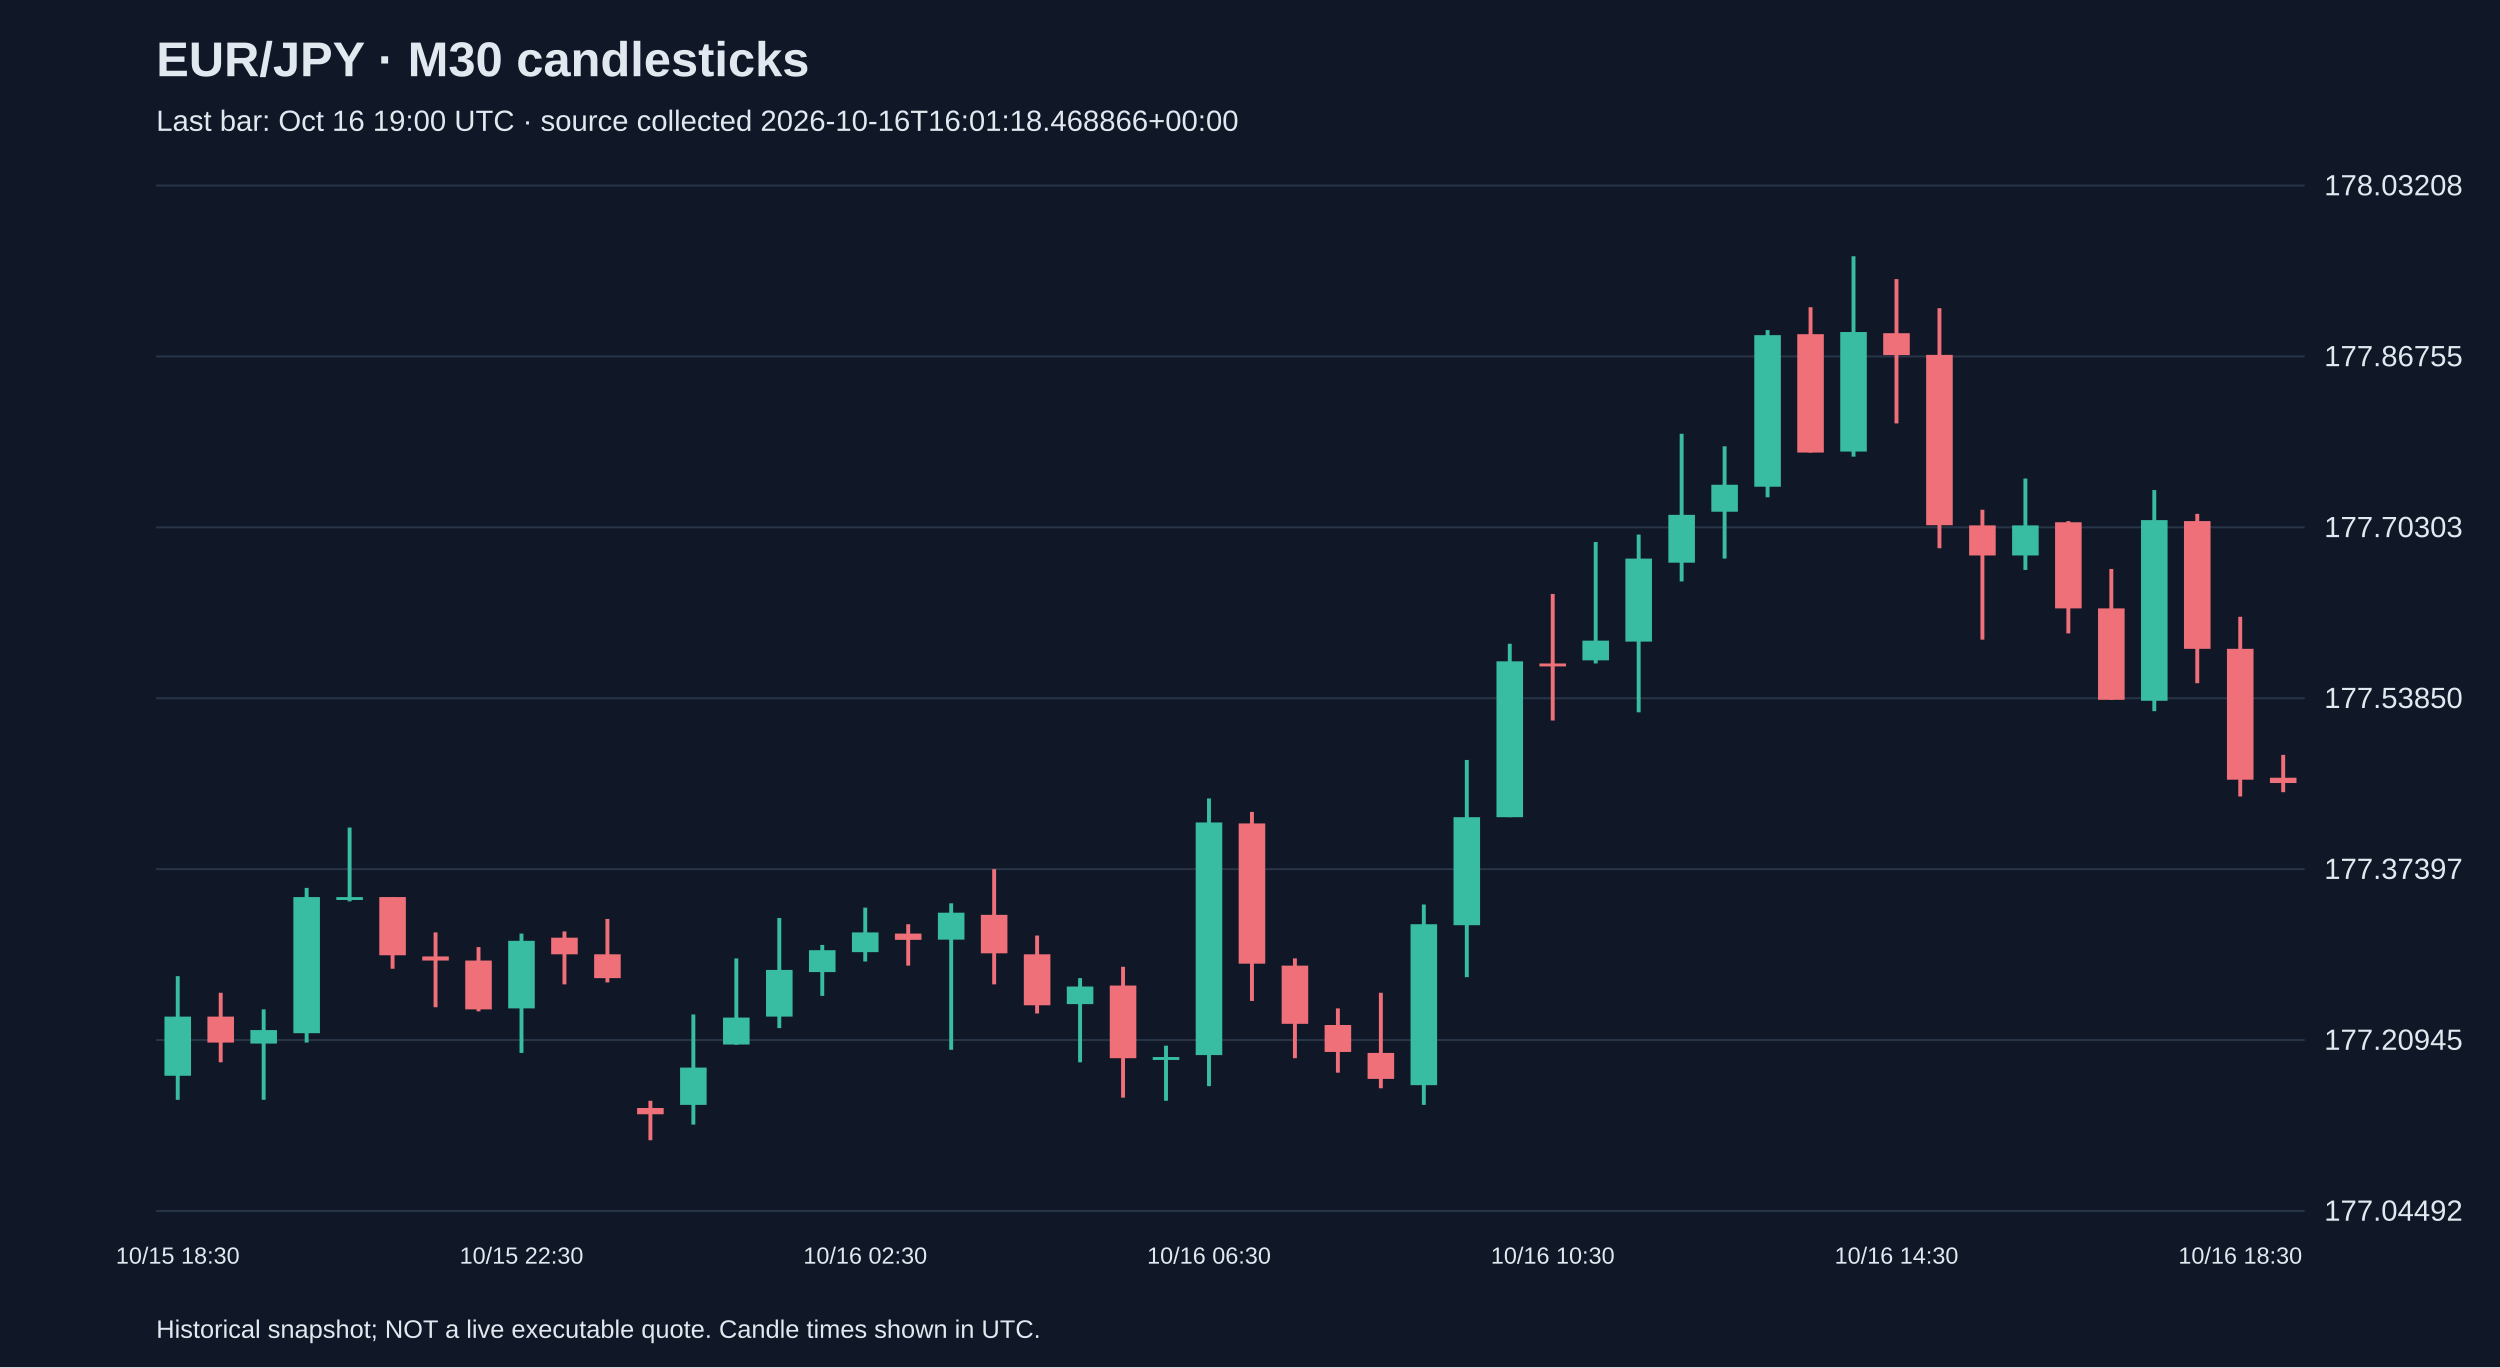
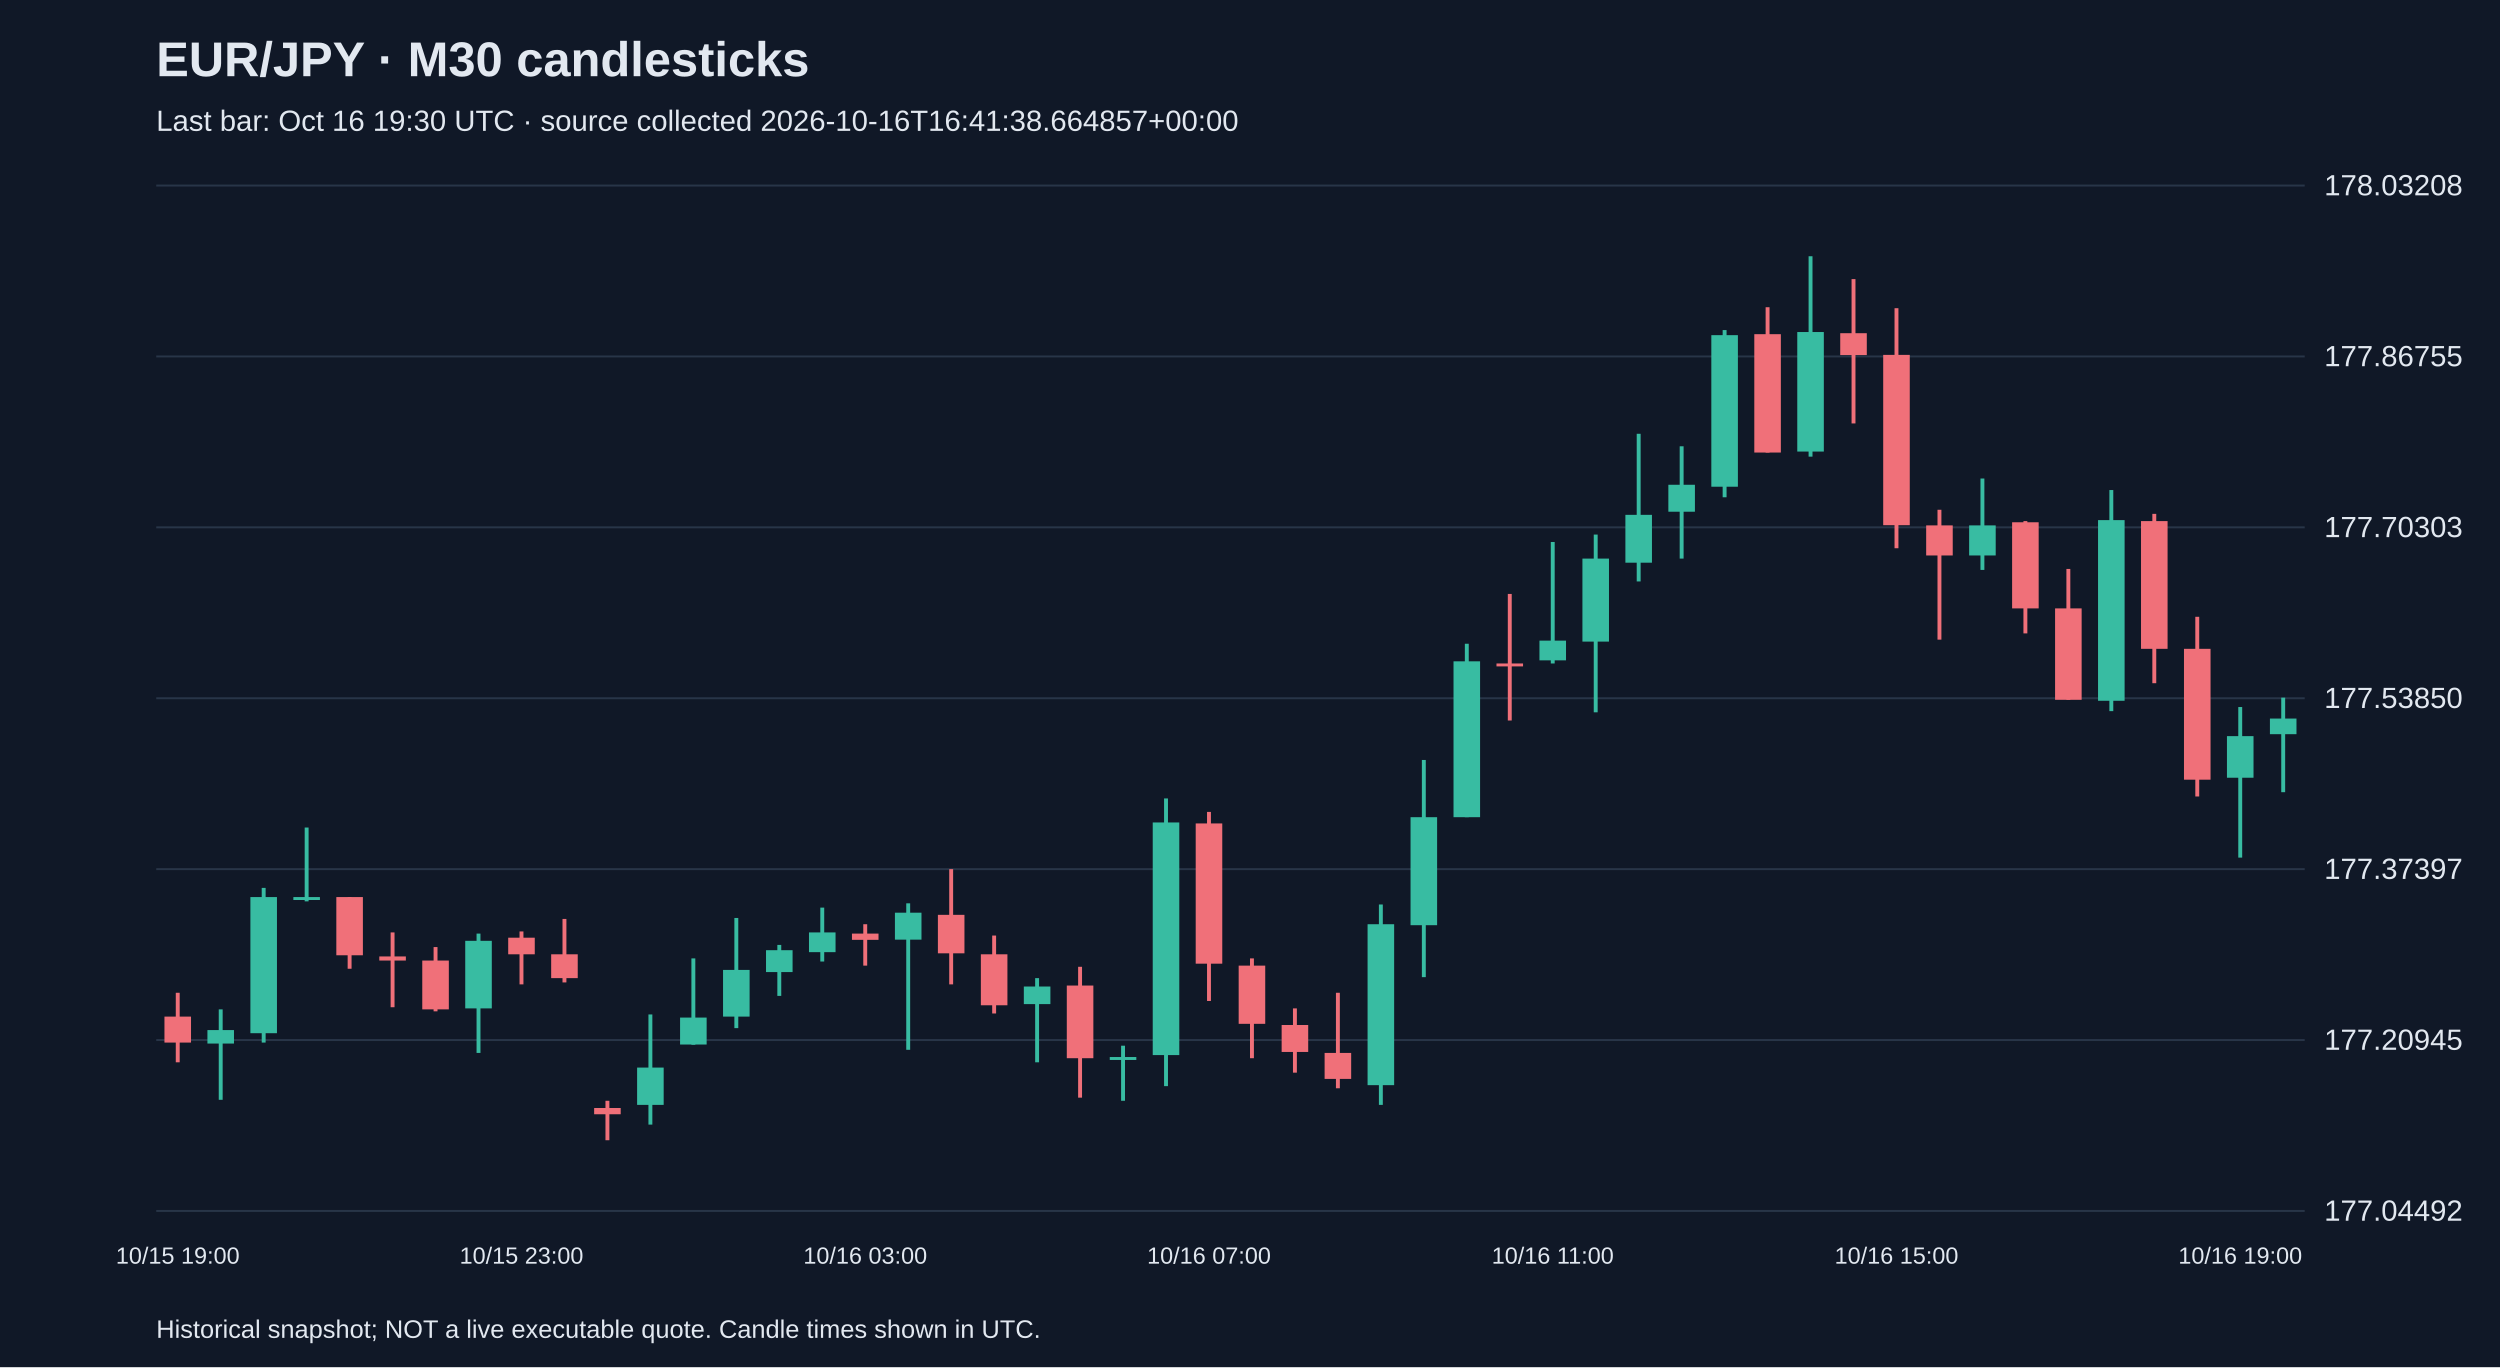
<svg xmlns="http://www.w3.org/2000/svg" viewBox="0 0 1280 700">
  <rect width="100%" height="100%" fill="#101827" />
  <style>text{font-family:Arial,sans-serif;fill:#e2e8f0}</style>
  <text x="80" y="39" font-size="25" font-weight="bold">EUR/JPY · M30 candlesticks</text>
-   <text x="80" y="67" font-size="15" fill="#a6b1c5">Last bar: Oct 16 19:00 UTC · source collected 2026-10-16T16:01:18.468866+00:00</text>
+   <text x="80" y="67" font-size="15" fill="#a6b1c5">Last bar: Oct 16 19:30 UTC · source collected 2026-10-16T16:41:38.664857+00:00</text>
  <line x1="80" y1="620.0" x2="1180" y2="620.0" stroke="#283548" />
  <text x="1190" y="625.0" font-size="15">177.04492</text>
  <line x1="80" y1="532.5" x2="1180" y2="532.5" stroke="#283548" />
  <text x="1190" y="537.5" font-size="15">177.20945</text>
  <line x1="80" y1="445.0" x2="1180" y2="445.0" stroke="#283548" />
  <text x="1190" y="450.0" font-size="15">177.37397</text>
  <line x1="80" y1="357.5" x2="1180" y2="357.5" stroke="#283548" />
  <text x="1190" y="362.5" font-size="15">177.53850</text>
  <line x1="80" y1="270.0" x2="1180" y2="270.0" stroke="#283548" />
  <text x="1190" y="275.0" font-size="15">177.70303</text>
  <line x1="80" y1="182.5" x2="1180" y2="182.5" stroke="#283548" />
  <text x="1190" y="187.5" font-size="15">177.86755</text>
  <line x1="80" y1="95.0" x2="1180" y2="95.0" stroke="#283548" />
  <text x="1190" y="100.0" font-size="15">178.03208</text>
-   <line x1="91.0" y1="499.8" x2="91.0" y2="563.1" stroke="#38bca2" stroke-width="2" />
-   <rect x="84.2" y="520.5" width="13.6" height="30.3" fill="#38bca2" />
-   <text x="91.0" y="647" text-anchor="middle" font-size="12">10/15 18:30</text>
-   <line x1="113.0" y1="508.3" x2="113.0" y2="543.9" stroke="#f07079" stroke-width="2" />
-   <rect x="106.2" y="520.5" width="13.6" height="13.3" fill="#f07079" />
-   <line x1="135.0" y1="516.8" x2="135.0" y2="563.1" stroke="#38bca2" stroke-width="2" />
-   <rect x="128.2" y="527.4" width="13.6" height="6.9" fill="#38bca2" />
-   <line x1="157.0" y1="454.6" x2="157.0" y2="533.8" stroke="#38bca2" stroke-width="2" />
-   <rect x="150.2" y="459.3" width="13.6" height="69.7" fill="#38bca2" />
-   <line x1="179.0" y1="423.7" x2="179.0" y2="461.5" stroke="#38bca2" stroke-width="2" />
-   <rect x="172.2" y="459.3" width="13.6" height="1.5" fill="#38bca2" />
-   <line x1="201.0" y1="459.3" x2="201.0" y2="496.0" stroke="#f07079" stroke-width="2" />
-   <rect x="194.2" y="459.3" width="13.6" height="29.8" fill="#f07079" />
-   <line x1="223.0" y1="477.4" x2="223.0" y2="515.7" stroke="#f07079" stroke-width="2" />
-   <rect x="216.2" y="489.7" width="13.6" height="2.1" fill="#f07079" />
-   <line x1="245.0" y1="484.9" x2="245.0" y2="517.8" stroke="#f07079" stroke-width="2" />
-   <rect x="238.2" y="491.8" width="13.6" height="25.0" fill="#f07079" />
-   <line x1="267.0" y1="478.0" x2="267.0" y2="539.1" stroke="#38bca2" stroke-width="2" />
-   <rect x="260.2" y="481.7" width="13.6" height="34.6" fill="#38bca2" />
-   <text x="267.0" y="647" text-anchor="middle" font-size="12">10/15 22:30</text>
-   <line x1="289.0" y1="476.9" x2="289.0" y2="504.0" stroke="#f07079" stroke-width="2" />
-   <rect x="282.2" y="480.1" width="13.6" height="8.5" fill="#f07079" />
-   <line x1="311.0" y1="470.5" x2="311.0" y2="503.0" stroke="#f07079" stroke-width="2" />
-   <rect x="304.2" y="488.6" width="13.6" height="12.2" fill="#f07079" />
-   <line x1="333.0" y1="563.6" x2="333.0" y2="583.8" stroke="#f07079" stroke-width="2" />
-   <rect x="326.2" y="567.3" width="13.6" height="3.2" fill="#f07079" />
-   <line x1="355.0" y1="519.4" x2="355.0" y2="575.8" stroke="#38bca2" stroke-width="2" />
-   <rect x="348.2" y="546.6" width="13.6" height="19.1" fill="#38bca2" />
-   <line x1="377.0" y1="490.7" x2="377.0" y2="534.9" stroke="#38bca2" stroke-width="2" />
-   <rect x="370.2" y="521.0" width="13.6" height="13.8" fill="#38bca2" />
-   <line x1="399.0" y1="470.0" x2="399.0" y2="526.4" stroke="#38bca2" stroke-width="2" />
-   <rect x="392.2" y="496.6" width="13.6" height="23.9" fill="#38bca2" />
-   <line x1="421.0" y1="483.8" x2="421.0" y2="509.9" stroke="#38bca2" stroke-width="2" />
-   <rect x="414.2" y="486.5" width="13.6" height="11.2" fill="#38bca2" />
-   <line x1="443.0" y1="464.7" x2="443.0" y2="492.3" stroke="#38bca2" stroke-width="2" />
-   <rect x="436.2" y="477.4" width="13.6" height="10.1" fill="#38bca2" />
-   <text x="443.0" y="647" text-anchor="middle" font-size="12">10/16 02:30</text>
-   <line x1="465.0" y1="473.2" x2="465.0" y2="494.4" stroke="#f07079" stroke-width="2" />
-   <rect x="458.2" y="478.0" width="13.6" height="3.2" fill="#f07079" />
-   <line x1="487.0" y1="462.5" x2="487.0" y2="537.5" stroke="#38bca2" stroke-width="2" />
-   <rect x="480.2" y="467.3" width="13.6" height="13.8" fill="#38bca2" />
-   <line x1="509.0" y1="445.0" x2="509.0" y2="504.0" stroke="#f07079" stroke-width="2" />
-   <rect x="502.2" y="468.4" width="13.6" height="19.7" fill="#f07079" />
-   <line x1="531.0" y1="479.0" x2="531.0" y2="518.9" stroke="#f07079" stroke-width="2" />
-   <rect x="524.2" y="488.6" width="13.6" height="26.1" fill="#f07079" />
-   <line x1="553.0" y1="500.8" x2="553.0" y2="543.9" stroke="#38bca2" stroke-width="2" />
-   <rect x="546.2" y="505.1" width="13.6" height="9.0" fill="#38bca2" />
-   <line x1="575.0" y1="495.0" x2="575.0" y2="562.0" stroke="#f07079" stroke-width="2" />
-   <rect x="568.2" y="504.6" width="13.6" height="37.2" fill="#f07079" />
-   <line x1="597.0" y1="535.4" x2="597.0" y2="563.6" stroke="#38bca2" stroke-width="2" />
-   <rect x="590.2" y="541.2" width="13.6" height="1.5" fill="#38bca2" />
-   <line x1="619.0" y1="408.8" x2="619.0" y2="556.1" stroke="#38bca2" stroke-width="2" />
-   <rect x="612.2" y="421.1" width="13.6" height="119.1" fill="#38bca2" />
-   <text x="619.0" y="647" text-anchor="middle" font-size="12">10/16 06:30</text>
-   <line x1="641.0" y1="415.7" x2="641.0" y2="512.5" stroke="#f07079" stroke-width="2" />
-   <rect x="634.2" y="421.6" width="13.6" height="71.8" fill="#f07079" />
-   <line x1="663.0" y1="490.7" x2="663.0" y2="541.8" stroke="#f07079" stroke-width="2" />
-   <rect x="656.2" y="494.4" width="13.6" height="29.8" fill="#f07079" />
-   <line x1="685.0" y1="516.3" x2="685.0" y2="549.2" stroke="#f07079" stroke-width="2" />
-   <rect x="678.2" y="524.8" width="13.6" height="13.8" fill="#f07079" />
-   <line x1="707.0" y1="508.3" x2="707.0" y2="557.2" stroke="#f07079" stroke-width="2" />
-   <rect x="700.2" y="539.1" width="13.6" height="13.3" fill="#f07079" />
-   <line x1="729.0" y1="463.1" x2="729.0" y2="565.7" stroke="#38bca2" stroke-width="2" />
-   <rect x="722.2" y="473.2" width="13.6" height="82.4" fill="#38bca2" />
-   <line x1="751.0" y1="389.1" x2="751.0" y2="500.3" stroke="#38bca2" stroke-width="2" />
-   <rect x="744.2" y="418.4" width="13.6" height="55.3" fill="#38bca2" />
-   <line x1="773.0" y1="329.6" x2="773.0" y2="418.4" stroke="#38bca2" stroke-width="2" />
-   <rect x="766.2" y="338.6" width="13.6" height="79.8" fill="#38bca2" />
-   <line x1="795.0" y1="304.1" x2="795.0" y2="368.9" stroke="#f07079" stroke-width="2" />
-   <rect x="788.2" y="339.7" width="13.6" height="1.5" fill="#f07079" />
-   <text x="795.0" y="647" text-anchor="middle" font-size="12">10/16 10:30</text>
-   <line x1="817.0" y1="277.5" x2="817.0" y2="339.7" stroke="#38bca2" stroke-width="2" />
-   <rect x="810.2" y="328.0" width="13.6" height="10.1" fill="#38bca2" />
-   <line x1="839.0" y1="273.7" x2="839.0" y2="364.7" stroke="#38bca2" stroke-width="2" />
-   <rect x="832.2" y="286.0" width="13.6" height="42.5" fill="#38bca2" />
-   <line x1="861.0" y1="222.1" x2="861.0" y2="297.7" stroke="#38bca2" stroke-width="2" />
-   <rect x="854.2" y="263.6" width="13.6" height="24.5" fill="#38bca2" />
-   <line x1="883.0" y1="228.5" x2="883.0" y2="286.0" stroke="#38bca2" stroke-width="2" />
-   <rect x="876.2" y="248.2" width="13.6" height="13.8" fill="#38bca2" />
-   <line x1="905.0" y1="169.0" x2="905.0" y2="254.6" stroke="#38bca2" stroke-width="2" />
-   <rect x="898.2" y="171.6" width="13.6" height="77.6" fill="#38bca2" />
-   <line x1="927.0" y1="157.3" x2="927.0" y2="231.7" stroke="#f07079" stroke-width="2" />
-   <rect x="920.2" y="171.1" width="13.6" height="60.6" fill="#f07079" />
-   <line x1="949.0" y1="131.2" x2="949.0" y2="233.8" stroke="#38bca2" stroke-width="2" />
-   <rect x="942.2" y="170.0" width="13.6" height="61.2" fill="#38bca2" />
-   <line x1="971.0" y1="142.9" x2="971.0" y2="216.8" stroke="#f07079" stroke-width="2" />
-   <rect x="964.2" y="170.6" width="13.6" height="11.2" fill="#f07079" />
-   <text x="971.0" y="647" text-anchor="middle" font-size="12">10/16 14:30</text>
-   <line x1="993.0" y1="157.8" x2="993.0" y2="280.7" stroke="#f07079" stroke-width="2" />
-   <rect x="986.2" y="181.7" width="13.6" height="87.2" fill="#f07079" />
-   <line x1="1015.0" y1="261.0" x2="1015.0" y2="327.5" stroke="#f07079" stroke-width="2" />
-   <rect x="1008.2" y="269.0" width="13.6" height="15.4" fill="#f07079" />
-   <line x1="1037.0" y1="245.0" x2="1037.0" y2="291.8" stroke="#38bca2" stroke-width="2" />
-   <rect x="1030.2" y="269.0" width="13.6" height="15.4" fill="#38bca2" />
-   <line x1="1059.0" y1="266.8" x2="1059.0" y2="324.3" stroke="#f07079" stroke-width="2" />
-   <rect x="1052.2" y="267.4" width="13.6" height="44.1" fill="#f07079" />
-   <line x1="1081.0" y1="291.3" x2="1081.0" y2="358.3" stroke="#f07079" stroke-width="2" />
-   <rect x="1074.2" y="311.5" width="13.6" height="46.8" fill="#f07079" />
-   <line x1="1103.0" y1="250.9" x2="1103.0" y2="364.1" stroke="#38bca2" stroke-width="2" />
-   <rect x="1096.2" y="266.3" width="13.6" height="92.5" fill="#38bca2" />
-   <line x1="1125.0" y1="263.1" x2="1125.0" y2="349.8" stroke="#f07079" stroke-width="2" />
-   <rect x="1118.2" y="266.8" width="13.6" height="65.4" fill="#f07079" />
-   <line x1="1147.0" y1="315.8" x2="1147.0" y2="407.8" stroke="#f07079" stroke-width="2" />
-   <rect x="1140.2" y="332.2" width="13.6" height="67.0" fill="#f07079" />
-   <text x="1147.0" y="647" text-anchor="middle" font-size="12">10/16 18:30</text>
-   <line x1="1169.0" y1="386.5" x2="1169.0" y2="405.6" stroke="#f07079" stroke-width="2" />
-   <rect x="1162.2" y="398.2" width="13.6" height="2.7" fill="#f07079" />
+   <line x1="91.0" y1="508.3" x2="91.0" y2="543.9" stroke="#f07079" stroke-width="2" />
+   <rect x="84.2" y="520.5" width="13.6" height="13.3" fill="#f07079" />
+   <text x="91.0" y="647" text-anchor="middle" font-size="12">10/15 19:00</text>
+   <line x1="113.0" y1="516.8" x2="113.0" y2="563.1" stroke="#38bca2" stroke-width="2" />
+   <rect x="106.2" y="527.4" width="13.6" height="6.9" fill="#38bca2" />
+   <line x1="135.0" y1="454.6" x2="135.0" y2="533.8" stroke="#38bca2" stroke-width="2" />
+   <rect x="128.2" y="459.3" width="13.6" height="69.7" fill="#38bca2" />
+   <line x1="157.0" y1="423.7" x2="157.0" y2="461.5" stroke="#38bca2" stroke-width="2" />
+   <rect x="150.2" y="459.3" width="13.6" height="1.5" fill="#38bca2" />
+   <line x1="179.0" y1="459.3" x2="179.0" y2="496.0" stroke="#f07079" stroke-width="2" />
+   <rect x="172.2" y="459.3" width="13.6" height="29.8" fill="#f07079" />
+   <line x1="201.0" y1="477.4" x2="201.0" y2="515.7" stroke="#f07079" stroke-width="2" />
+   <rect x="194.2" y="489.7" width="13.6" height="2.1" fill="#f07079" />
+   <line x1="223.0" y1="484.9" x2="223.0" y2="517.8" stroke="#f07079" stroke-width="2" />
+   <rect x="216.2" y="491.8" width="13.6" height="25.0" fill="#f07079" />
+   <line x1="245.0" y1="478.0" x2="245.0" y2="539.1" stroke="#38bca2" stroke-width="2" />
+   <rect x="238.2" y="481.7" width="13.6" height="34.6" fill="#38bca2" />
+   <line x1="267.0" y1="476.9" x2="267.0" y2="504.0" stroke="#f07079" stroke-width="2" />
+   <rect x="260.2" y="480.1" width="13.6" height="8.5" fill="#f07079" />
+   <text x="267.0" y="647" text-anchor="middle" font-size="12">10/15 23:00</text>
+   <line x1="289.0" y1="470.5" x2="289.0" y2="503.0" stroke="#f07079" stroke-width="2" />
+   <rect x="282.2" y="488.6" width="13.6" height="12.2" fill="#f07079" />
+   <line x1="311.0" y1="563.6" x2="311.0" y2="583.8" stroke="#f07079" stroke-width="2" />
+   <rect x="304.2" y="567.3" width="13.6" height="3.2" fill="#f07079" />
+   <line x1="333.0" y1="519.4" x2="333.0" y2="575.8" stroke="#38bca2" stroke-width="2" />
+   <rect x="326.2" y="546.6" width="13.6" height="19.1" fill="#38bca2" />
+   <line x1="355.0" y1="490.7" x2="355.0" y2="534.9" stroke="#38bca2" stroke-width="2" />
+   <rect x="348.2" y="521.0" width="13.6" height="13.8" fill="#38bca2" />
+   <line x1="377.0" y1="470.0" x2="377.0" y2="526.4" stroke="#38bca2" stroke-width="2" />
+   <rect x="370.2" y="496.6" width="13.6" height="23.9" fill="#38bca2" />
+   <line x1="399.0" y1="483.8" x2="399.0" y2="509.9" stroke="#38bca2" stroke-width="2" />
+   <rect x="392.2" y="486.5" width="13.6" height="11.2" fill="#38bca2" />
+   <line x1="421.0" y1="464.7" x2="421.0" y2="492.3" stroke="#38bca2" stroke-width="2" />
+   <rect x="414.2" y="477.4" width="13.6" height="10.1" fill="#38bca2" />
+   <line x1="443.0" y1="473.2" x2="443.0" y2="494.4" stroke="#f07079" stroke-width="2" />
+   <rect x="436.2" y="478.0" width="13.6" height="3.2" fill="#f07079" />
+   <text x="443.0" y="647" text-anchor="middle" font-size="12">10/16 03:00</text>
+   <line x1="465.0" y1="462.5" x2="465.0" y2="537.5" stroke="#38bca2" stroke-width="2" />
+   <rect x="458.2" y="467.3" width="13.6" height="13.8" fill="#38bca2" />
+   <line x1="487.0" y1="445.0" x2="487.0" y2="504.0" stroke="#f07079" stroke-width="2" />
+   <rect x="480.2" y="468.4" width="13.6" height="19.7" fill="#f07079" />
+   <line x1="509.0" y1="479.0" x2="509.0" y2="518.9" stroke="#f07079" stroke-width="2" />
+   <rect x="502.2" y="488.6" width="13.6" height="26.1" fill="#f07079" />
+   <line x1="531.0" y1="500.8" x2="531.0" y2="543.9" stroke="#38bca2" stroke-width="2" />
+   <rect x="524.2" y="505.1" width="13.6" height="9.0" fill="#38bca2" />
+   <line x1="553.0" y1="495.0" x2="553.0" y2="562.0" stroke="#f07079" stroke-width="2" />
+   <rect x="546.2" y="504.6" width="13.6" height="37.2" fill="#f07079" />
+   <line x1="575.0" y1="535.4" x2="575.0" y2="563.6" stroke="#38bca2" stroke-width="2" />
+   <rect x="568.2" y="541.2" width="13.6" height="1.5" fill="#38bca2" />
+   <line x1="597.0" y1="408.8" x2="597.0" y2="556.1" stroke="#38bca2" stroke-width="2" />
+   <rect x="590.2" y="421.1" width="13.6" height="119.1" fill="#38bca2" />
+   <line x1="619.0" y1="415.7" x2="619.0" y2="512.5" stroke="#f07079" stroke-width="2" />
+   <rect x="612.2" y="421.6" width="13.6" height="71.8" fill="#f07079" />
+   <text x="619.0" y="647" text-anchor="middle" font-size="12">10/16 07:00</text>
+   <line x1="641.0" y1="490.7" x2="641.0" y2="541.8" stroke="#f07079" stroke-width="2" />
+   <rect x="634.2" y="494.4" width="13.6" height="29.8" fill="#f07079" />
+   <line x1="663.0" y1="516.3" x2="663.0" y2="549.2" stroke="#f07079" stroke-width="2" />
+   <rect x="656.2" y="524.8" width="13.6" height="13.8" fill="#f07079" />
+   <line x1="685.0" y1="508.3" x2="685.0" y2="557.2" stroke="#f07079" stroke-width="2" />
+   <rect x="678.2" y="539.1" width="13.6" height="13.3" fill="#f07079" />
+   <line x1="707.0" y1="463.1" x2="707.0" y2="565.7" stroke="#38bca2" stroke-width="2" />
+   <rect x="700.2" y="473.2" width="13.6" height="82.4" fill="#38bca2" />
+   <line x1="729.0" y1="389.1" x2="729.0" y2="500.3" stroke="#38bca2" stroke-width="2" />
+   <rect x="722.2" y="418.4" width="13.6" height="55.3" fill="#38bca2" />
+   <line x1="751.0" y1="329.6" x2="751.0" y2="418.4" stroke="#38bca2" stroke-width="2" />
+   <rect x="744.2" y="338.6" width="13.6" height="79.8" fill="#38bca2" />
+   <line x1="773.0" y1="304.1" x2="773.0" y2="368.9" stroke="#f07079" stroke-width="2" />
+   <rect x="766.2" y="339.7" width="13.6" height="1.5" fill="#f07079" />
+   <line x1="795.0" y1="277.5" x2="795.0" y2="339.7" stroke="#38bca2" stroke-width="2" />
+   <rect x="788.2" y="328.0" width="13.6" height="10.1" fill="#38bca2" />
+   <text x="795.0" y="647" text-anchor="middle" font-size="12">10/16 11:00</text>
+   <line x1="817.0" y1="273.7" x2="817.0" y2="364.7" stroke="#38bca2" stroke-width="2" />
+   <rect x="810.2" y="286.0" width="13.6" height="42.5" fill="#38bca2" />
+   <line x1="839.0" y1="222.1" x2="839.0" y2="297.7" stroke="#38bca2" stroke-width="2" />
+   <rect x="832.2" y="263.6" width="13.6" height="24.5" fill="#38bca2" />
+   <line x1="861.0" y1="228.5" x2="861.0" y2="286.0" stroke="#38bca2" stroke-width="2" />
+   <rect x="854.2" y="248.2" width="13.6" height="13.8" fill="#38bca2" />
+   <line x1="883.0" y1="169.0" x2="883.0" y2="254.6" stroke="#38bca2" stroke-width="2" />
+   <rect x="876.2" y="171.6" width="13.6" height="77.6" fill="#38bca2" />
+   <line x1="905.0" y1="157.3" x2="905.0" y2="231.7" stroke="#f07079" stroke-width="2" />
+   <rect x="898.2" y="171.1" width="13.6" height="60.6" fill="#f07079" />
+   <line x1="927.0" y1="131.2" x2="927.0" y2="233.8" stroke="#38bca2" stroke-width="2" />
+   <rect x="920.2" y="170.0" width="13.6" height="61.2" fill="#38bca2" />
+   <line x1="949.0" y1="142.9" x2="949.0" y2="216.8" stroke="#f07079" stroke-width="2" />
+   <rect x="942.2" y="170.6" width="13.6" height="11.2" fill="#f07079" />
+   <line x1="971.0" y1="157.8" x2="971.0" y2="280.7" stroke="#f07079" stroke-width="2" />
+   <rect x="964.2" y="181.7" width="13.6" height="87.2" fill="#f07079" />
+   <text x="971.0" y="647" text-anchor="middle" font-size="12">10/16 15:00</text>
+   <line x1="993.0" y1="261.0" x2="993.0" y2="327.5" stroke="#f07079" stroke-width="2" />
+   <rect x="986.2" y="269.0" width="13.6" height="15.4" fill="#f07079" />
+   <line x1="1015.0" y1="245.0" x2="1015.0" y2="291.8" stroke="#38bca2" stroke-width="2" />
+   <rect x="1008.2" y="269.0" width="13.6" height="15.4" fill="#38bca2" />
+   <line x1="1037.0" y1="266.8" x2="1037.0" y2="324.3" stroke="#f07079" stroke-width="2" />
+   <rect x="1030.2" y="267.4" width="13.6" height="44.1" fill="#f07079" />
+   <line x1="1059.0" y1="291.3" x2="1059.0" y2="358.3" stroke="#f07079" stroke-width="2" />
+   <rect x="1052.2" y="311.5" width="13.6" height="46.8" fill="#f07079" />
+   <line x1="1081.0" y1="250.9" x2="1081.0" y2="364.1" stroke="#38bca2" stroke-width="2" />
+   <rect x="1074.2" y="266.3" width="13.6" height="92.5" fill="#38bca2" />
+   <line x1="1103.0" y1="263.1" x2="1103.0" y2="349.8" stroke="#f07079" stroke-width="2" />
+   <rect x="1096.2" y="266.8" width="13.6" height="65.4" fill="#f07079" />
+   <line x1="1125.0" y1="315.8" x2="1125.0" y2="407.8" stroke="#f07079" stroke-width="2" />
+   <rect x="1118.2" y="332.2" width="13.6" height="67.0" fill="#f07079" />
+   <line x1="1147.0" y1="362.0" x2="1147.0" y2="439.1" stroke="#38bca2" stroke-width="2" />
+   <rect x="1140.2" y="376.9" width="13.6" height="21.3" fill="#38bca2" />
+   <text x="1147.0" y="647" text-anchor="middle" font-size="12">10/16 19:00</text>
+   <line x1="1169.0" y1="357.2" x2="1169.0" y2="405.6" stroke="#38bca2" stroke-width="2" />
+   <rect x="1162.2" y="367.9" width="13.6" height="8.0" fill="#38bca2" />
  <text x="80" y="685" font-size="13">Historical snapshot; NOT a live executable quote. Candle times shown in UTC.</text>
</svg>
